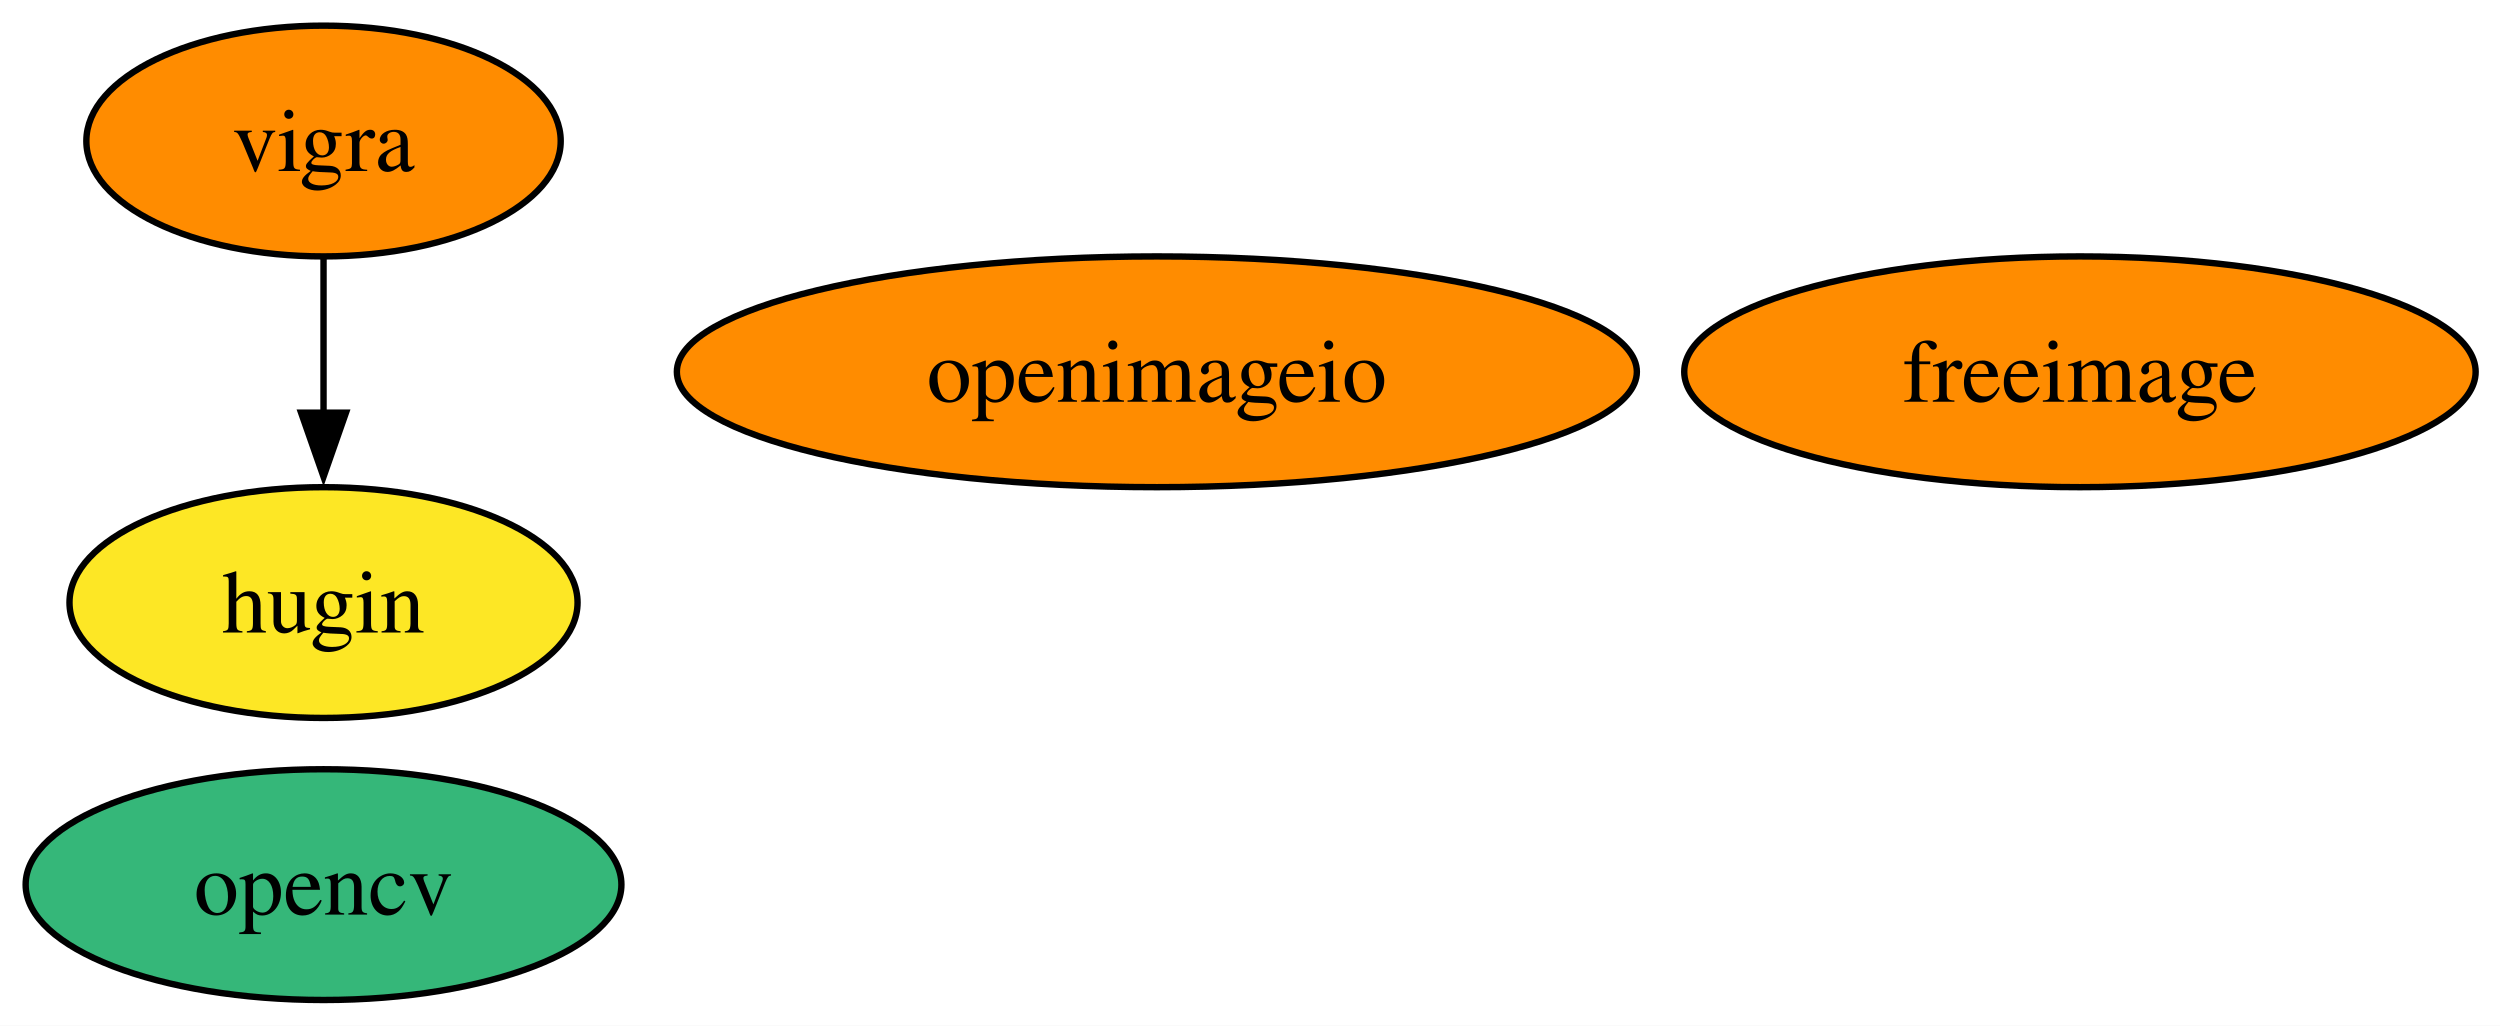
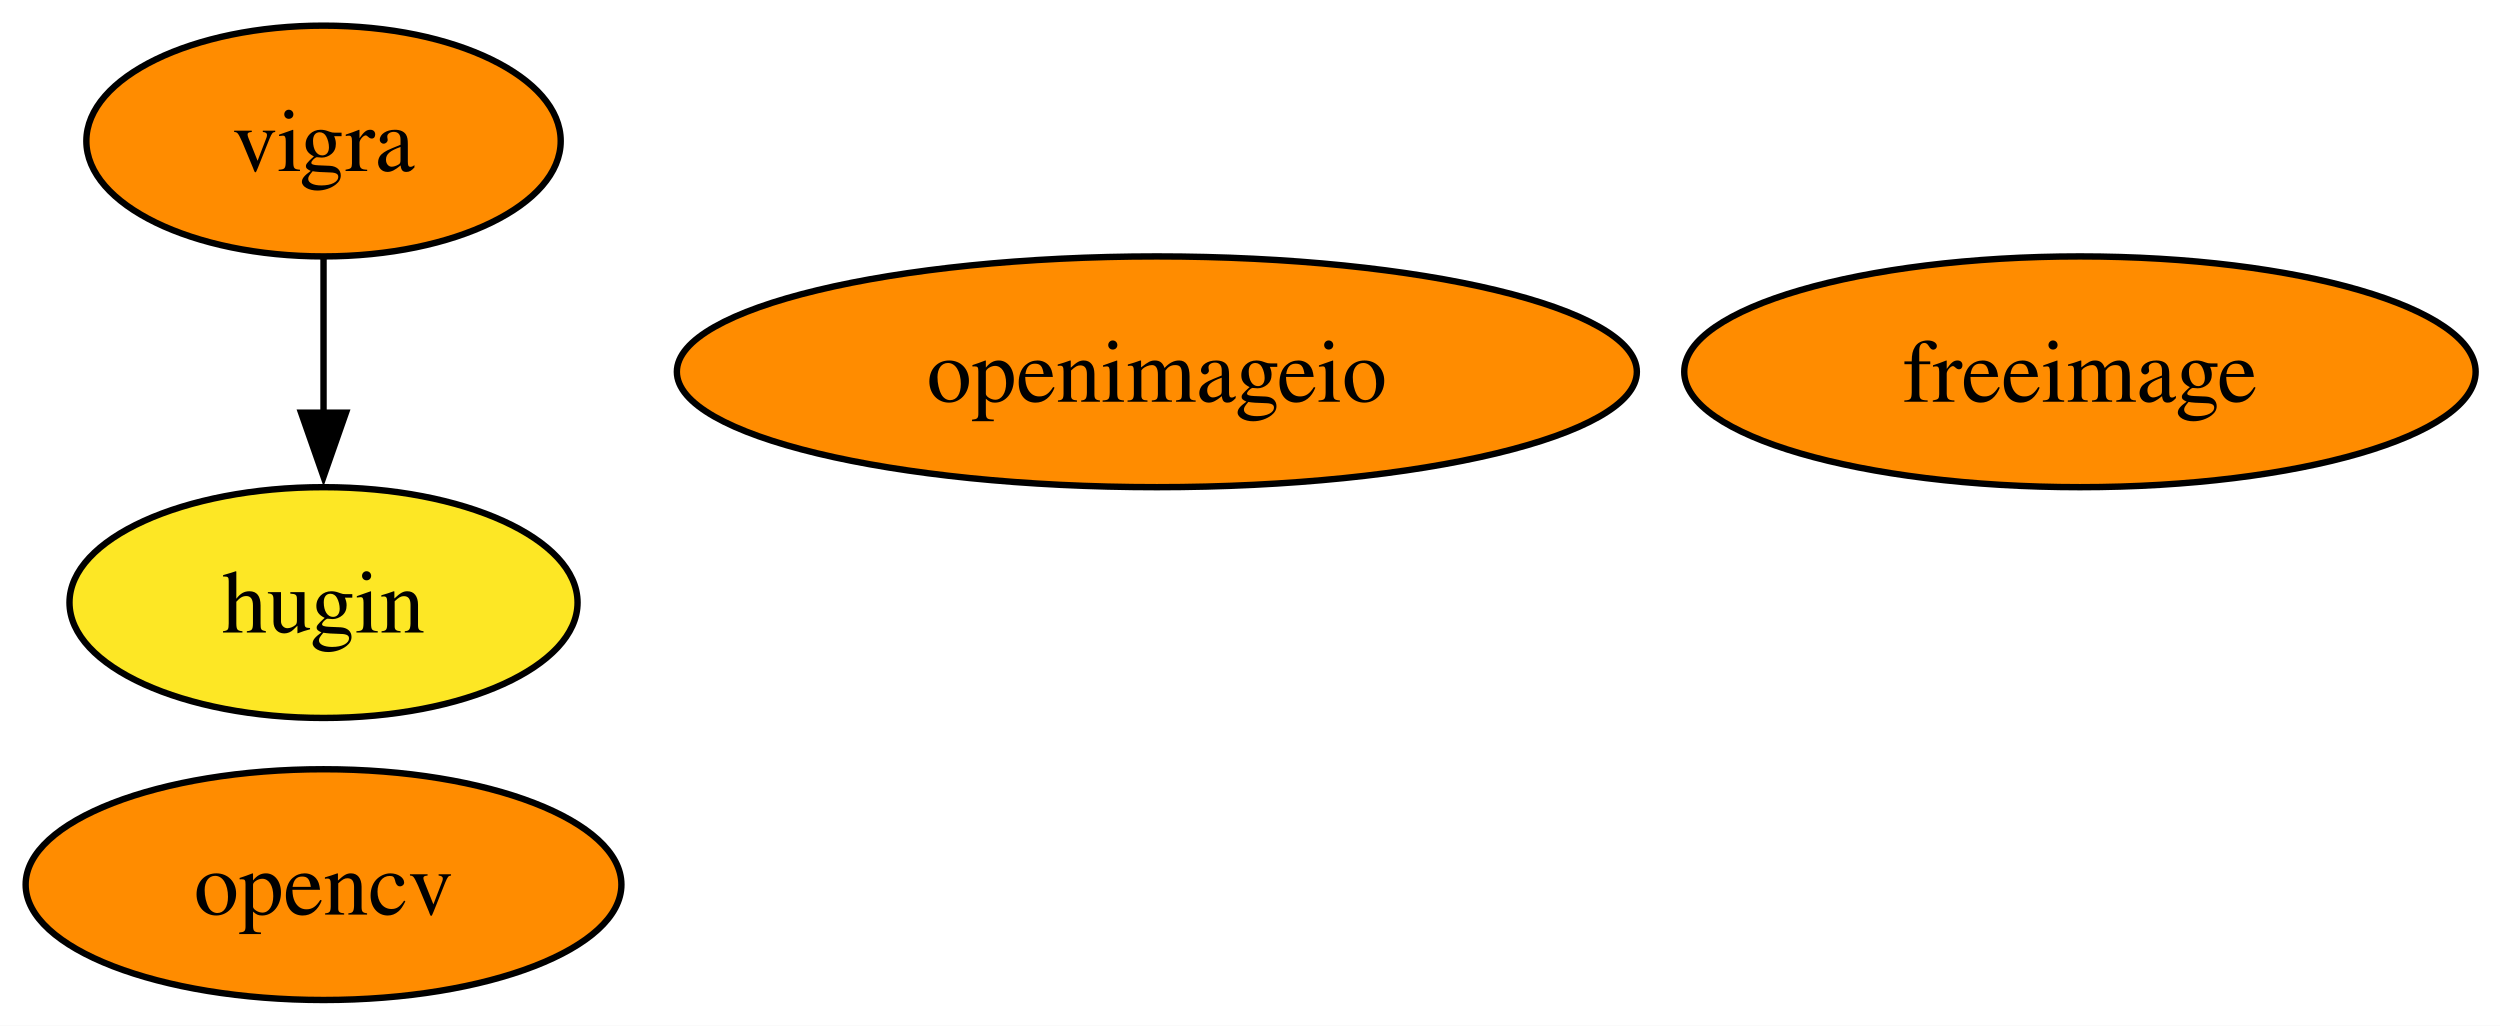
<svg xmlns="http://www.w3.org/2000/svg" xmlns:xlink="http://www.w3.org/1999/xlink" width="390pt" height="160pt" viewBox="0.00 0.00 390.00 160.00">
  <g id="graph0" class="graph" transform="scale(1 1) rotate(0) translate(4 156)">
    <polygon fill="white" stroke="none" points="-4,4 -4,-156 386.2,-156 386.2,4 -4,4" />
    <g id="node1" class="node">
      <g id="a_node1">
        <a xlink:href="https://github.com/conda-forge/freeimage-feedstock" xlink:title="freeimage">
          <ellipse fill="#ff8c00" stroke="black" cx="320.47" cy="-98" rx="61.73" ry="18" />
          <text xml:space="preserve" text-anchor="middle" x="320.47" y="-93.33" font-family="Times,serif" font-size="14.00">freeimage</text>
        </a>
      </g>
    </g>
    <g id="node2" class="node">
      <g id="a_node2">
        <a xlink:href="https://github.com/conda-forge/hugin-feedstock" xlink:title="hugin">
          <ellipse fill="#fde725" stroke="black" cx="46.47" cy="-62" rx="39.63" ry="18" />
          <text xml:space="preserve" text-anchor="middle" x="46.47" y="-57.33" font-family="Times,serif" font-size="14.00">hugin</text>
        </a>
      </g>
    </g>
    <g id="node3" class="node">
      <g id="a_node3">
        <a xlink:href="https://github.com/conda-forge/opencv-feedstock" xlink:title="opencv">
-           <ellipse fill="#35b779" stroke="black" cx="46.47" cy="-18" rx="46.47" ry="18" />
+           <ellipse fill="#ff8c00" stroke="black" cx="46.47" cy="-18" rx="46.47" ry="18" />
          <text xml:space="preserve" text-anchor="middle" x="46.47" y="-13.32" font-family="Times,serif" font-size="14.00">opencv</text>
        </a>
      </g>
    </g>
    <g id="node4" class="node">
      <g id="a_node4">
        <a xlink:href="https://github.com/conda-forge/openimageio-feedstock" xlink:title="openimageio">
          <ellipse fill="#ff8c00" stroke="black" cx="176.47" cy="-98" rx="74.88" ry="18" />
          <text xml:space="preserve" text-anchor="middle" x="176.47" y="-93.33" font-family="Times,serif" font-size="14.00">openimageio</text>
        </a>
      </g>
    </g>
    <g id="node5" class="node">
      <g id="a_node5">
        <a xlink:href="https://github.com/conda-forge/vigra-feedstock" xlink:title="vigra">
          <ellipse fill="#ff8c00" stroke="black" cx="46.47" cy="-134" rx="37" ry="18" />
          <text xml:space="preserve" text-anchor="middle" x="46.47" y="-129.32" font-family="Times,serif" font-size="14.00">vigra</text>
        </a>
      </g>
    </g>
    <g id="edge1" class="edge">
      <path fill="none" stroke="black" d="M46.47,-115.7C46.47,-108.41 46.47,-99.73 46.47,-91.54" />
      <polygon fill="black" stroke="black" points="49.97,-91.62 46.47,-81.62 42.97,-91.62 49.97,-91.62" />
    </g>
  </g>
</svg>
